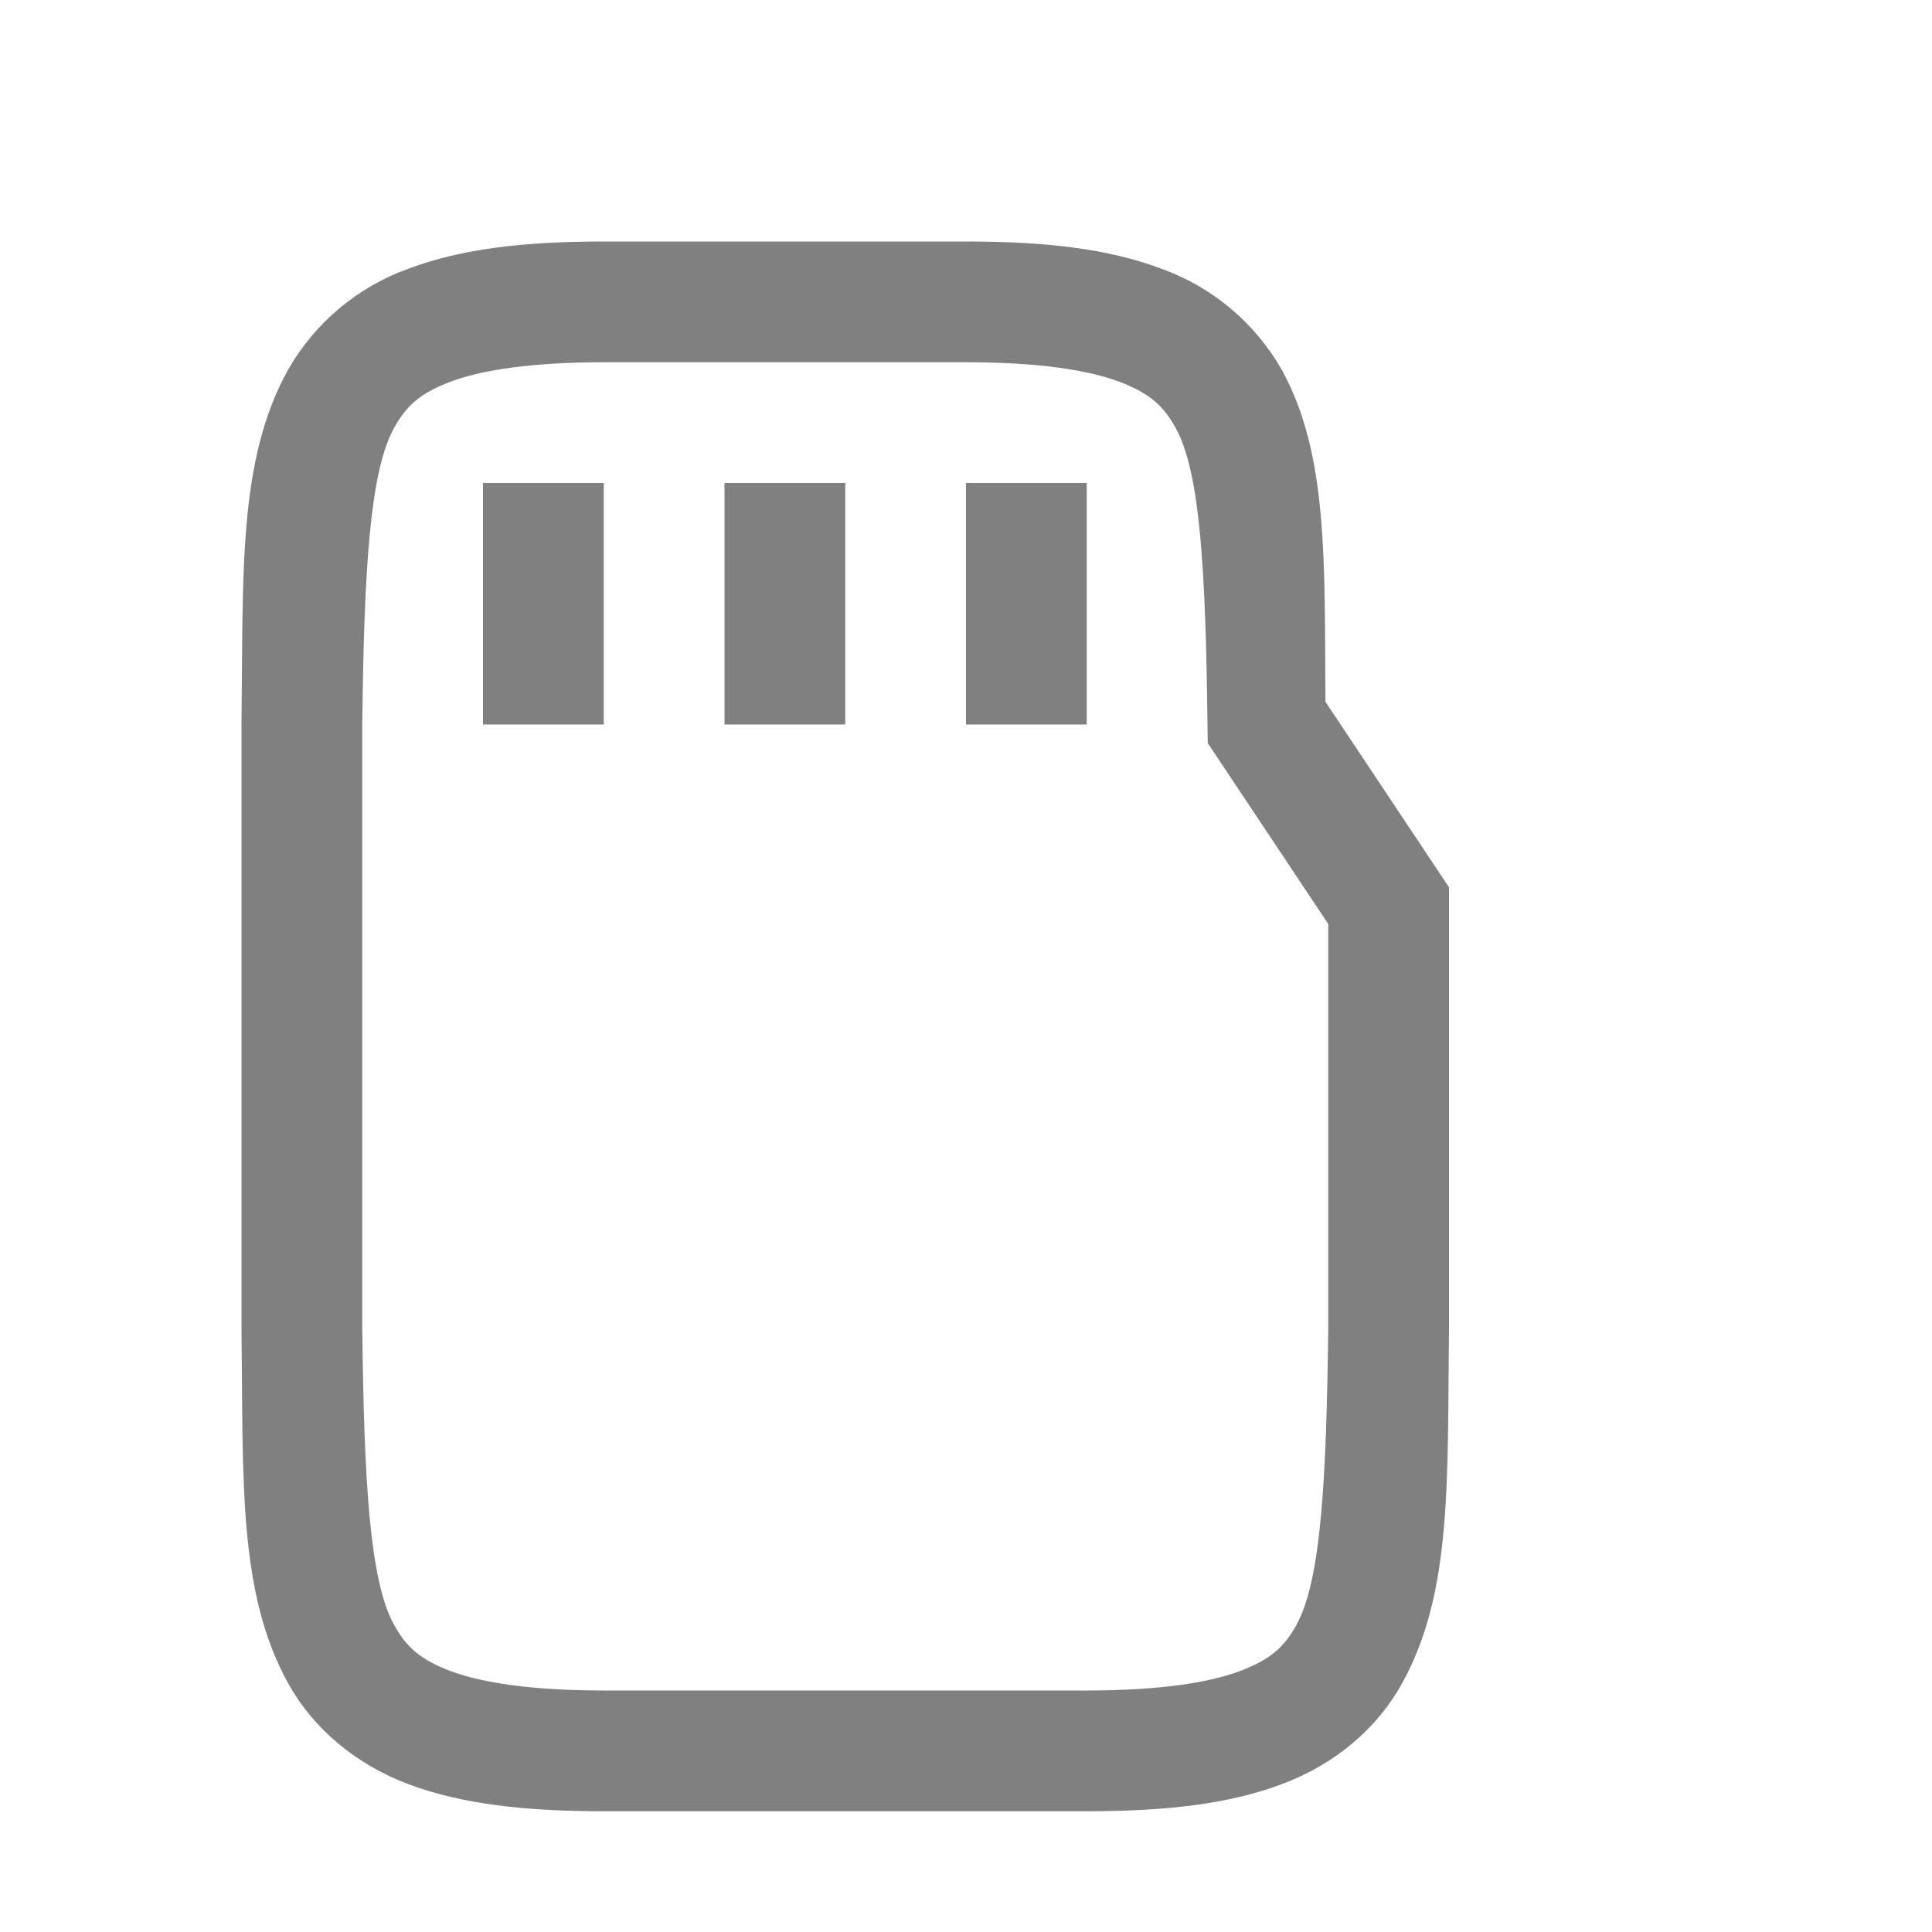
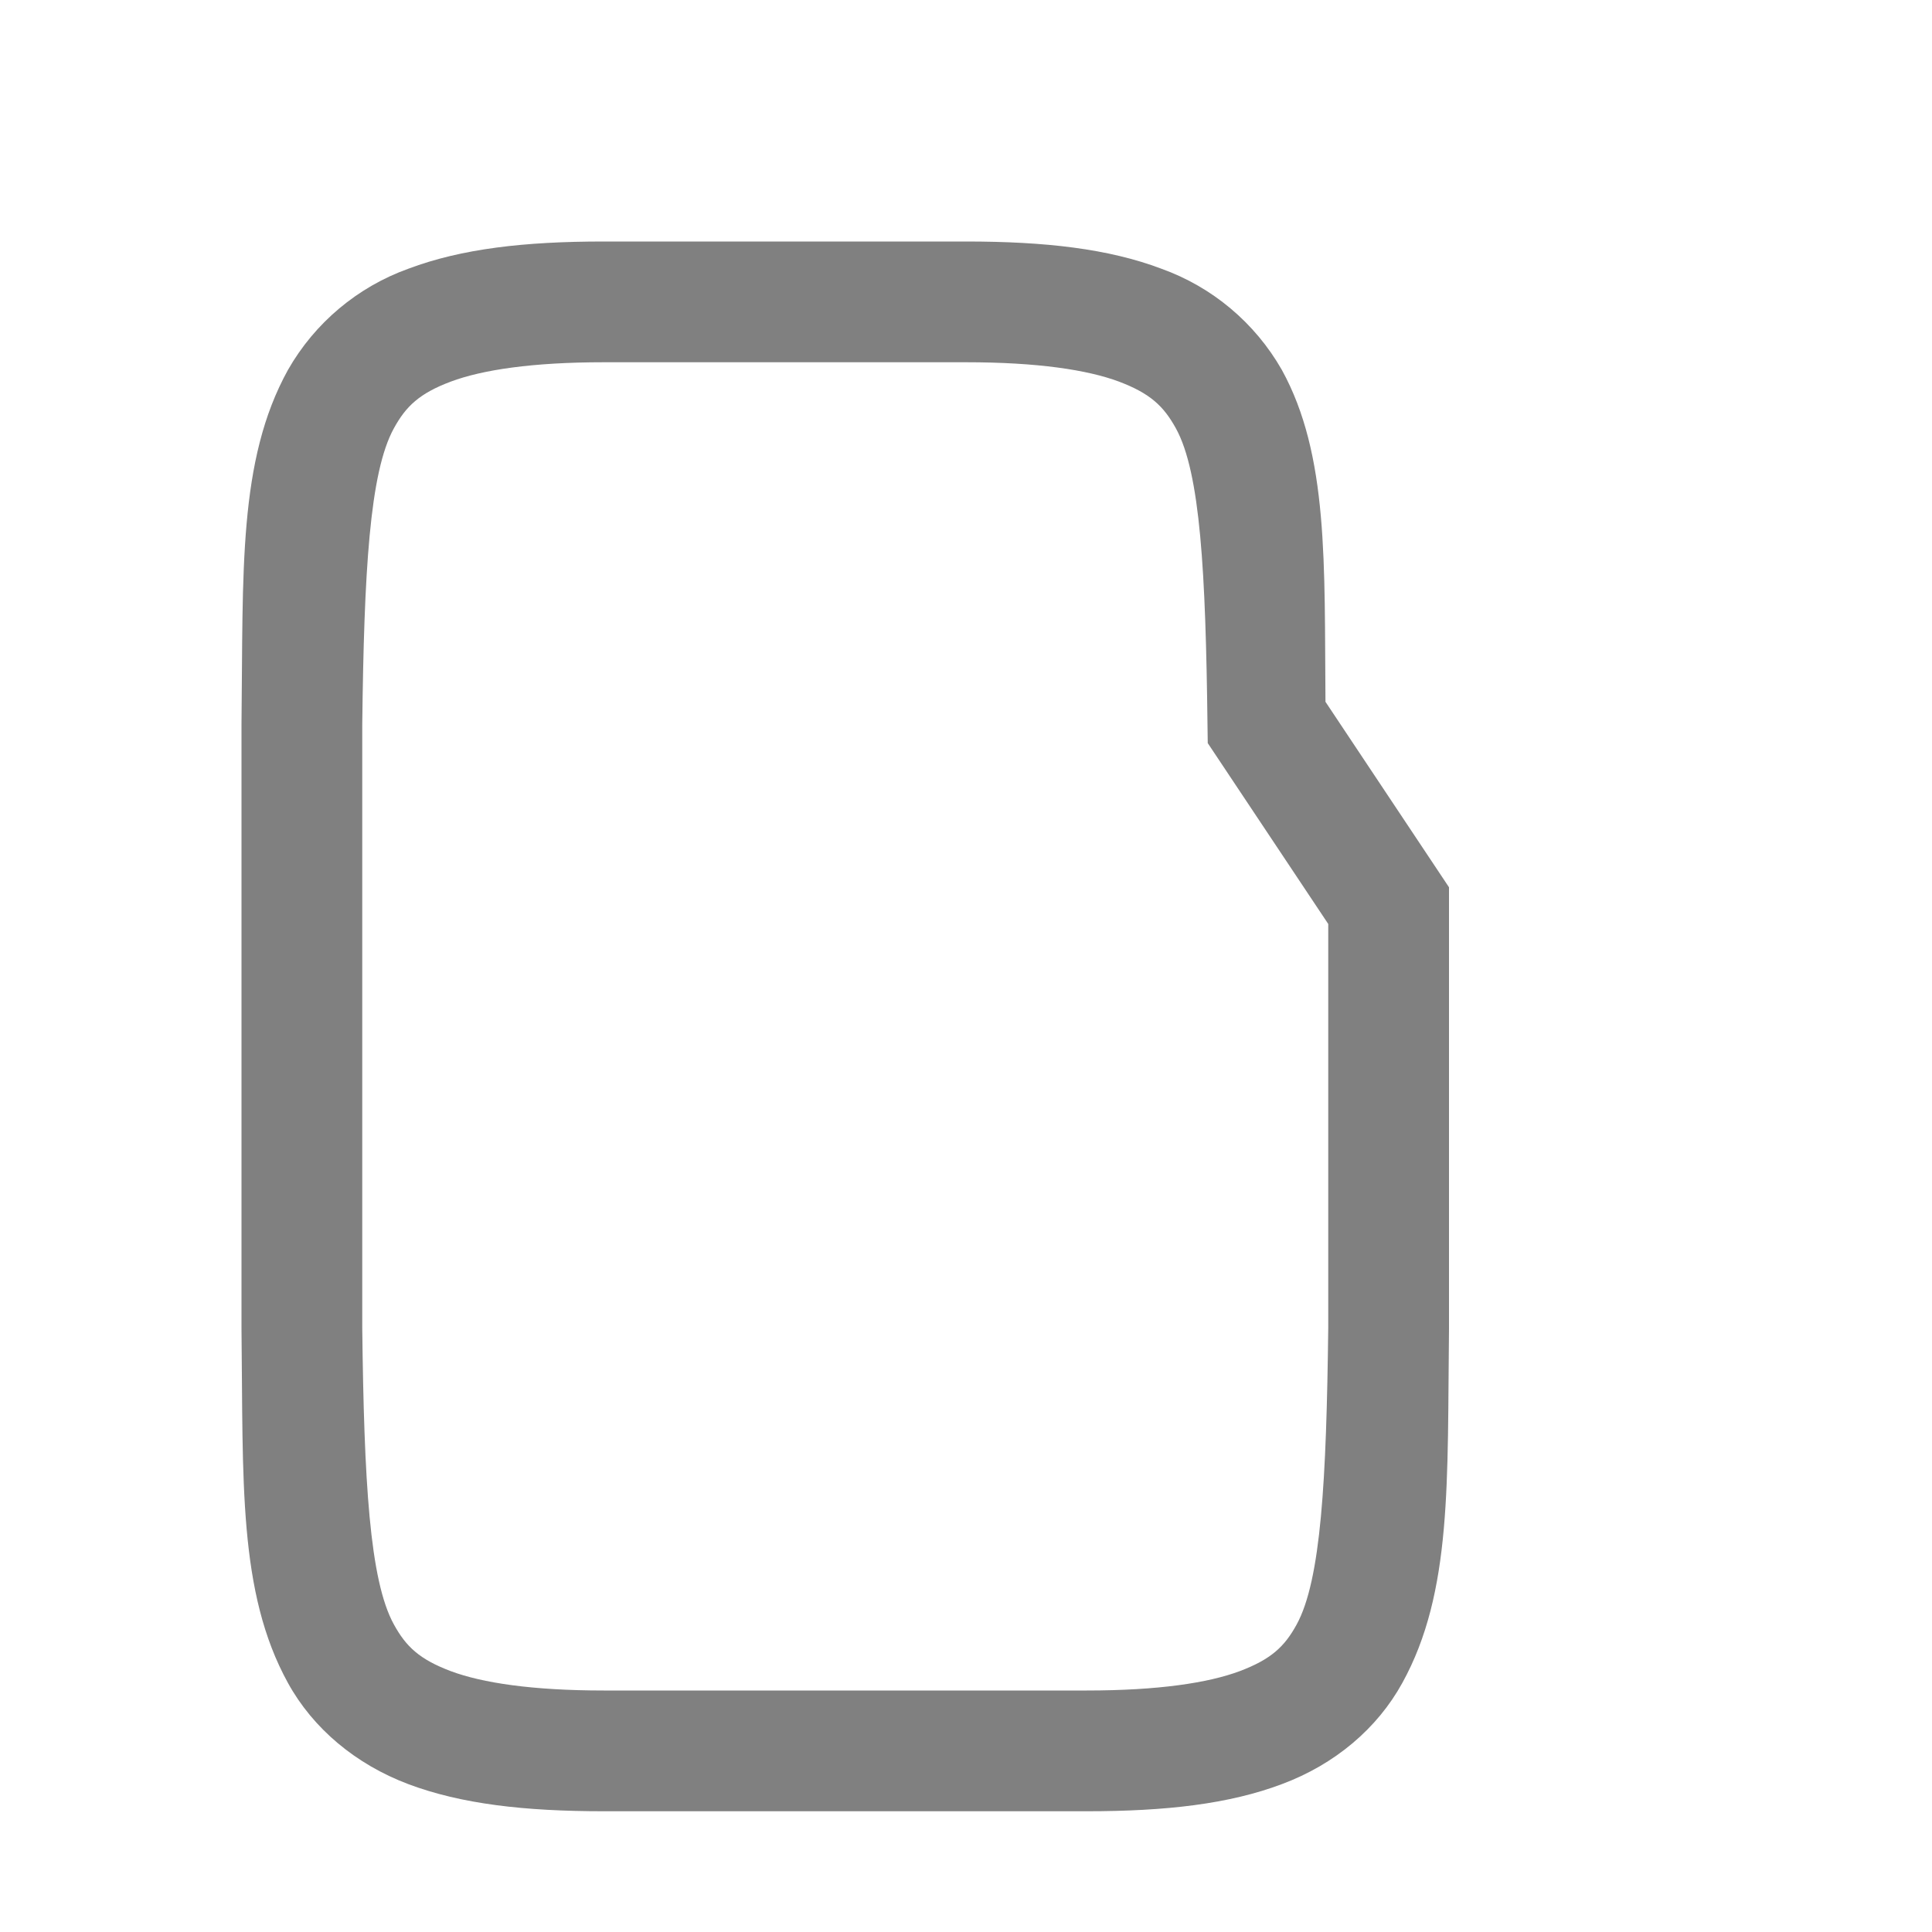
- <svg xmlns="http://www.w3.org/2000/svg" height="16" width="16">
-   <g fill="#808080">
-     <path d="M5 2c-.658 0-1.178.06-1.617.225a1.88 1.88 0 0 0-.998.838c-.416.752-.37 1.673-.385 2.931V11.006c.015 1.258-.03 2.179.385 2.932.207.376.56.673.998.838.438.164.96.224 1.617.224h4c.658 0 1.179-.06 1.617-.225.439-.164.789-.461.996-.837.416-.753.372-1.674.387-2.932V7.348l-1.023-1.536c-.01-1.141.028-2.043-.362-2.75a1.88 1.88 0 0 0-.998-.837C9.18 2.06 8.657 2 8 2zm0 1h3c.592 0 1.006.063 1.266.16.26.098.371.204.472.387.203.367.247 1.195.262 2.459l.002.148L11 7.652v3.342c-.015 1.264-.06 2.092-.262 2.46-.1.183-.212.288-.472.386-.26.097-.674.16-1.266.16H5c-.592 0-1.006-.063-1.266-.16-.26-.098-.371-.203-.472-.387C3.06 13.087 3.015 12.26 3 11V6c.015-1.258.06-2.087.262-2.453.1-.183.213-.29.472-.387C3.994 3.063 4.408 3 5 3z" style="line-height:normal;font-variant-ligatures:normal;font-variant-position:normal;font-variant-caps:normal;font-variant-numeric:normal;font-variant-alternates:normal;font-feature-settings:normal;text-indent:0;text-align:start;text-decoration-line:none;text-decoration-style:solid;text-decoration-color:#000;text-transform:none;text-orientation:mixed;shape-padding:0;isolation:auto;mix-blend-mode:normal;marker:none" color="#000" font-weight="400" font-family="sans-serif" white-space="normal" overflow="visible" />
-     <path d="M4 4v2h1V4zm2 0v2h1V4zm2 0v2h1V4z" />
+ <svg xmlns="http://www.w3.org/2000/svg" width="16" height="16" version="1.1">
+   <defs>
+     <style id="current-color-scheme" type="text/css">
+    .ColorScheme-Text { color:#808080; } .ColorScheme-Highlight { color:#5294e2; }
+   </style>
+   </defs>
+   <g style="fill:currentColor" class="ColorScheme-Text">
+     <path d="M5 2c-.658 0-1.178.06-1.617.225a1.88 1.88 0 0 0-.998.838c-.416.752-.37 1.673-.385 2.931V11.006c.015 1.258-.03 2.179.385 2.932.207.376.56.673.998.838.438.164.96.224 1.617.224h4c.658 0 1.179-.06 1.617-.225.439-.164.789-.461.996-.837.416-.753.372-1.674.387-2.932V7.348l-1.023-1.536c-.01-1.141.028-2.043-.362-2.75a1.88 1.88 0 0 0-.998-.837C9.18 2.06 8.657 2 8 2zm0 1h3c.592 0 1.006.063 1.266.16.26.098.371.204.472.387.203.367.247 1.195.262 2.459l.002.148L11 7.652v3.342c-.015 1.264-.06 2.092-.262 2.46-.1.183-.212.288-.472.386-.26.097-.674.16-1.266.16H5c-.592 0-1.006-.063-1.266-.16-.26-.098-.371-.203-.472-.387C3.06 13.087 3.015 12.26 3 11V6c.015-1.258.06-2.087.262-2.453.1-.183.213-.29.472-.387C3.994 3.063 4.408 3 5 3z" />
  </g>
</svg>
